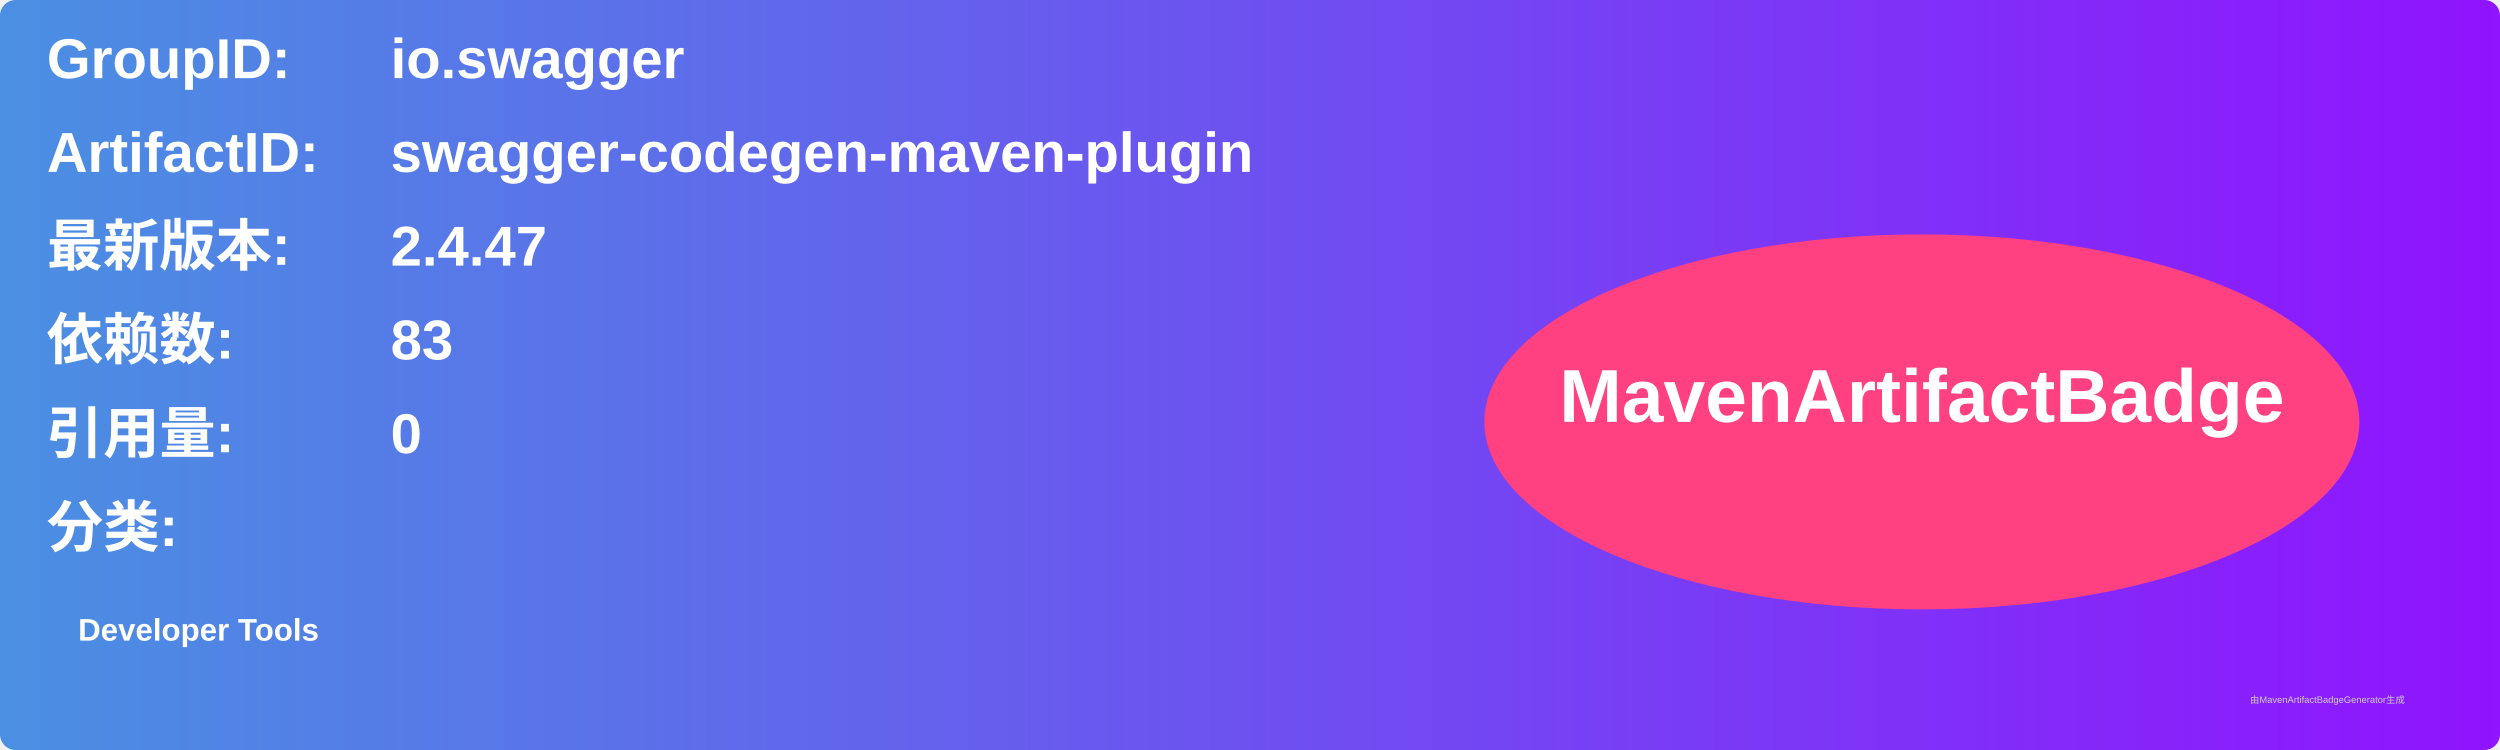
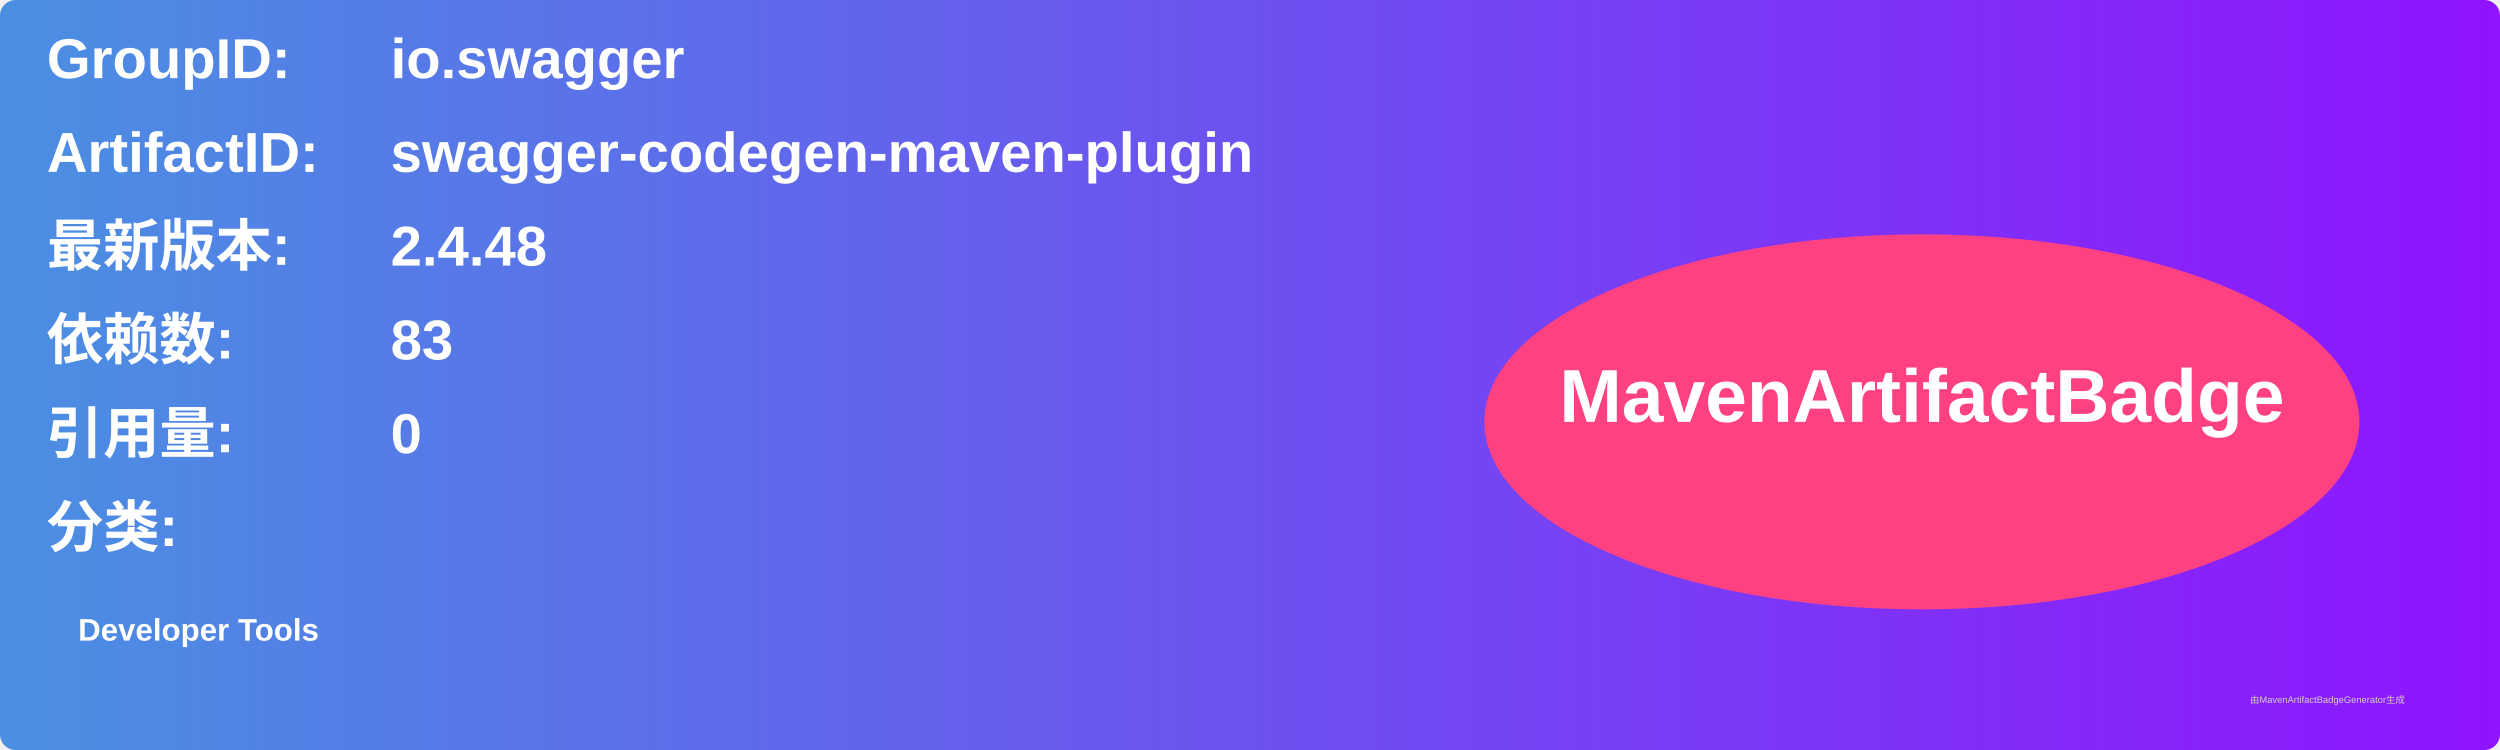
<svg xmlns="http://www.w3.org/2000/svg" width="800" height="240" viewBox="0 0 800 240">
  <linearGradient id="grad" x1="0%" y1="0%" x2="100%" y2="0%">
    <stop offset="0%" stop-color="#4a90e2" />
    <stop offset="100%" stop-color="#9013fe" />
  </linearGradient>
  <rect width="100%" height="100%" rx="5" ry="5" fill="url(#grad)" />
  <g transform="translate(15, 15)">
    <text x="0" y="10" font-family="Arial" font-size="18" fill="white" font-weight="bold" width="260">GroupID:</text>
    <text x="110" y="10" font-family="Arial" font-size="18" fill="white" font-weight="bold" width="460">io.swagger</text>
    <text x="0" y="40" font-family="Arial" font-size="18" fill="white" font-weight="bold" width="260">ArtifactID:</text>
    <text x="110" y="40" font-family="Arial" font-size="18" fill="white" font-weight="bold" width="460">swagger-codegen-maven-plugin</text>
    <text x="0" y="70" font-family="Arial" font-size="18" fill="white" font-weight="bold">最新版本:</text>
    <text x="110" y="70" font-family="Arial" font-size="18" fill="white" font-weight="bold">
-       <tspan font-weight="bold">2.4.47</tspan>
+       <tspan font-weight="bold">2.4.48</tspan>
    </text>
    <text x="0" y="100" font-family="Arial" font-size="18" fill="white" font-weight="bold">依赖数: </text>
    <text x="110" y="100" font-family="Arial" font-size="18" fill="white">
      <tspan font-weight="bold">83</tspan>
    </text>
    <text x="0" y="130" font-family="Arial" font-size="18" fill="white" font-weight="bold">引用量: </text>
    <text x="110" y="130" font-family="Arial" font-size="18" fill="white">
      <tspan font-weight="bold">0</tspan>
    </text>
    <text x="0" y="160" font-family="Arial" font-size="18" fill="white" font-weight="bold">分类:</text>
    <text x="10" y="190" font-family="Arial" font-size="10" fill="white">
      <tspan font-weight="bold">Developer Tools</tspan>
    </text>
    <ellipse cx="600" cy="120" rx="140" ry="60" fill="#ff4081" />
    <text x="600" y="120" text-anchor="middle" font-family="Arial" font-size="24" fill="white" font-weight="bold">MavenArtifactBadge</text>
  </g>
  <text x="720" y="225" font-family="Arial" font-size="3" fill="#d0d0d0">由MavenArtifactBadgeGenerator生成</text>
</svg>
